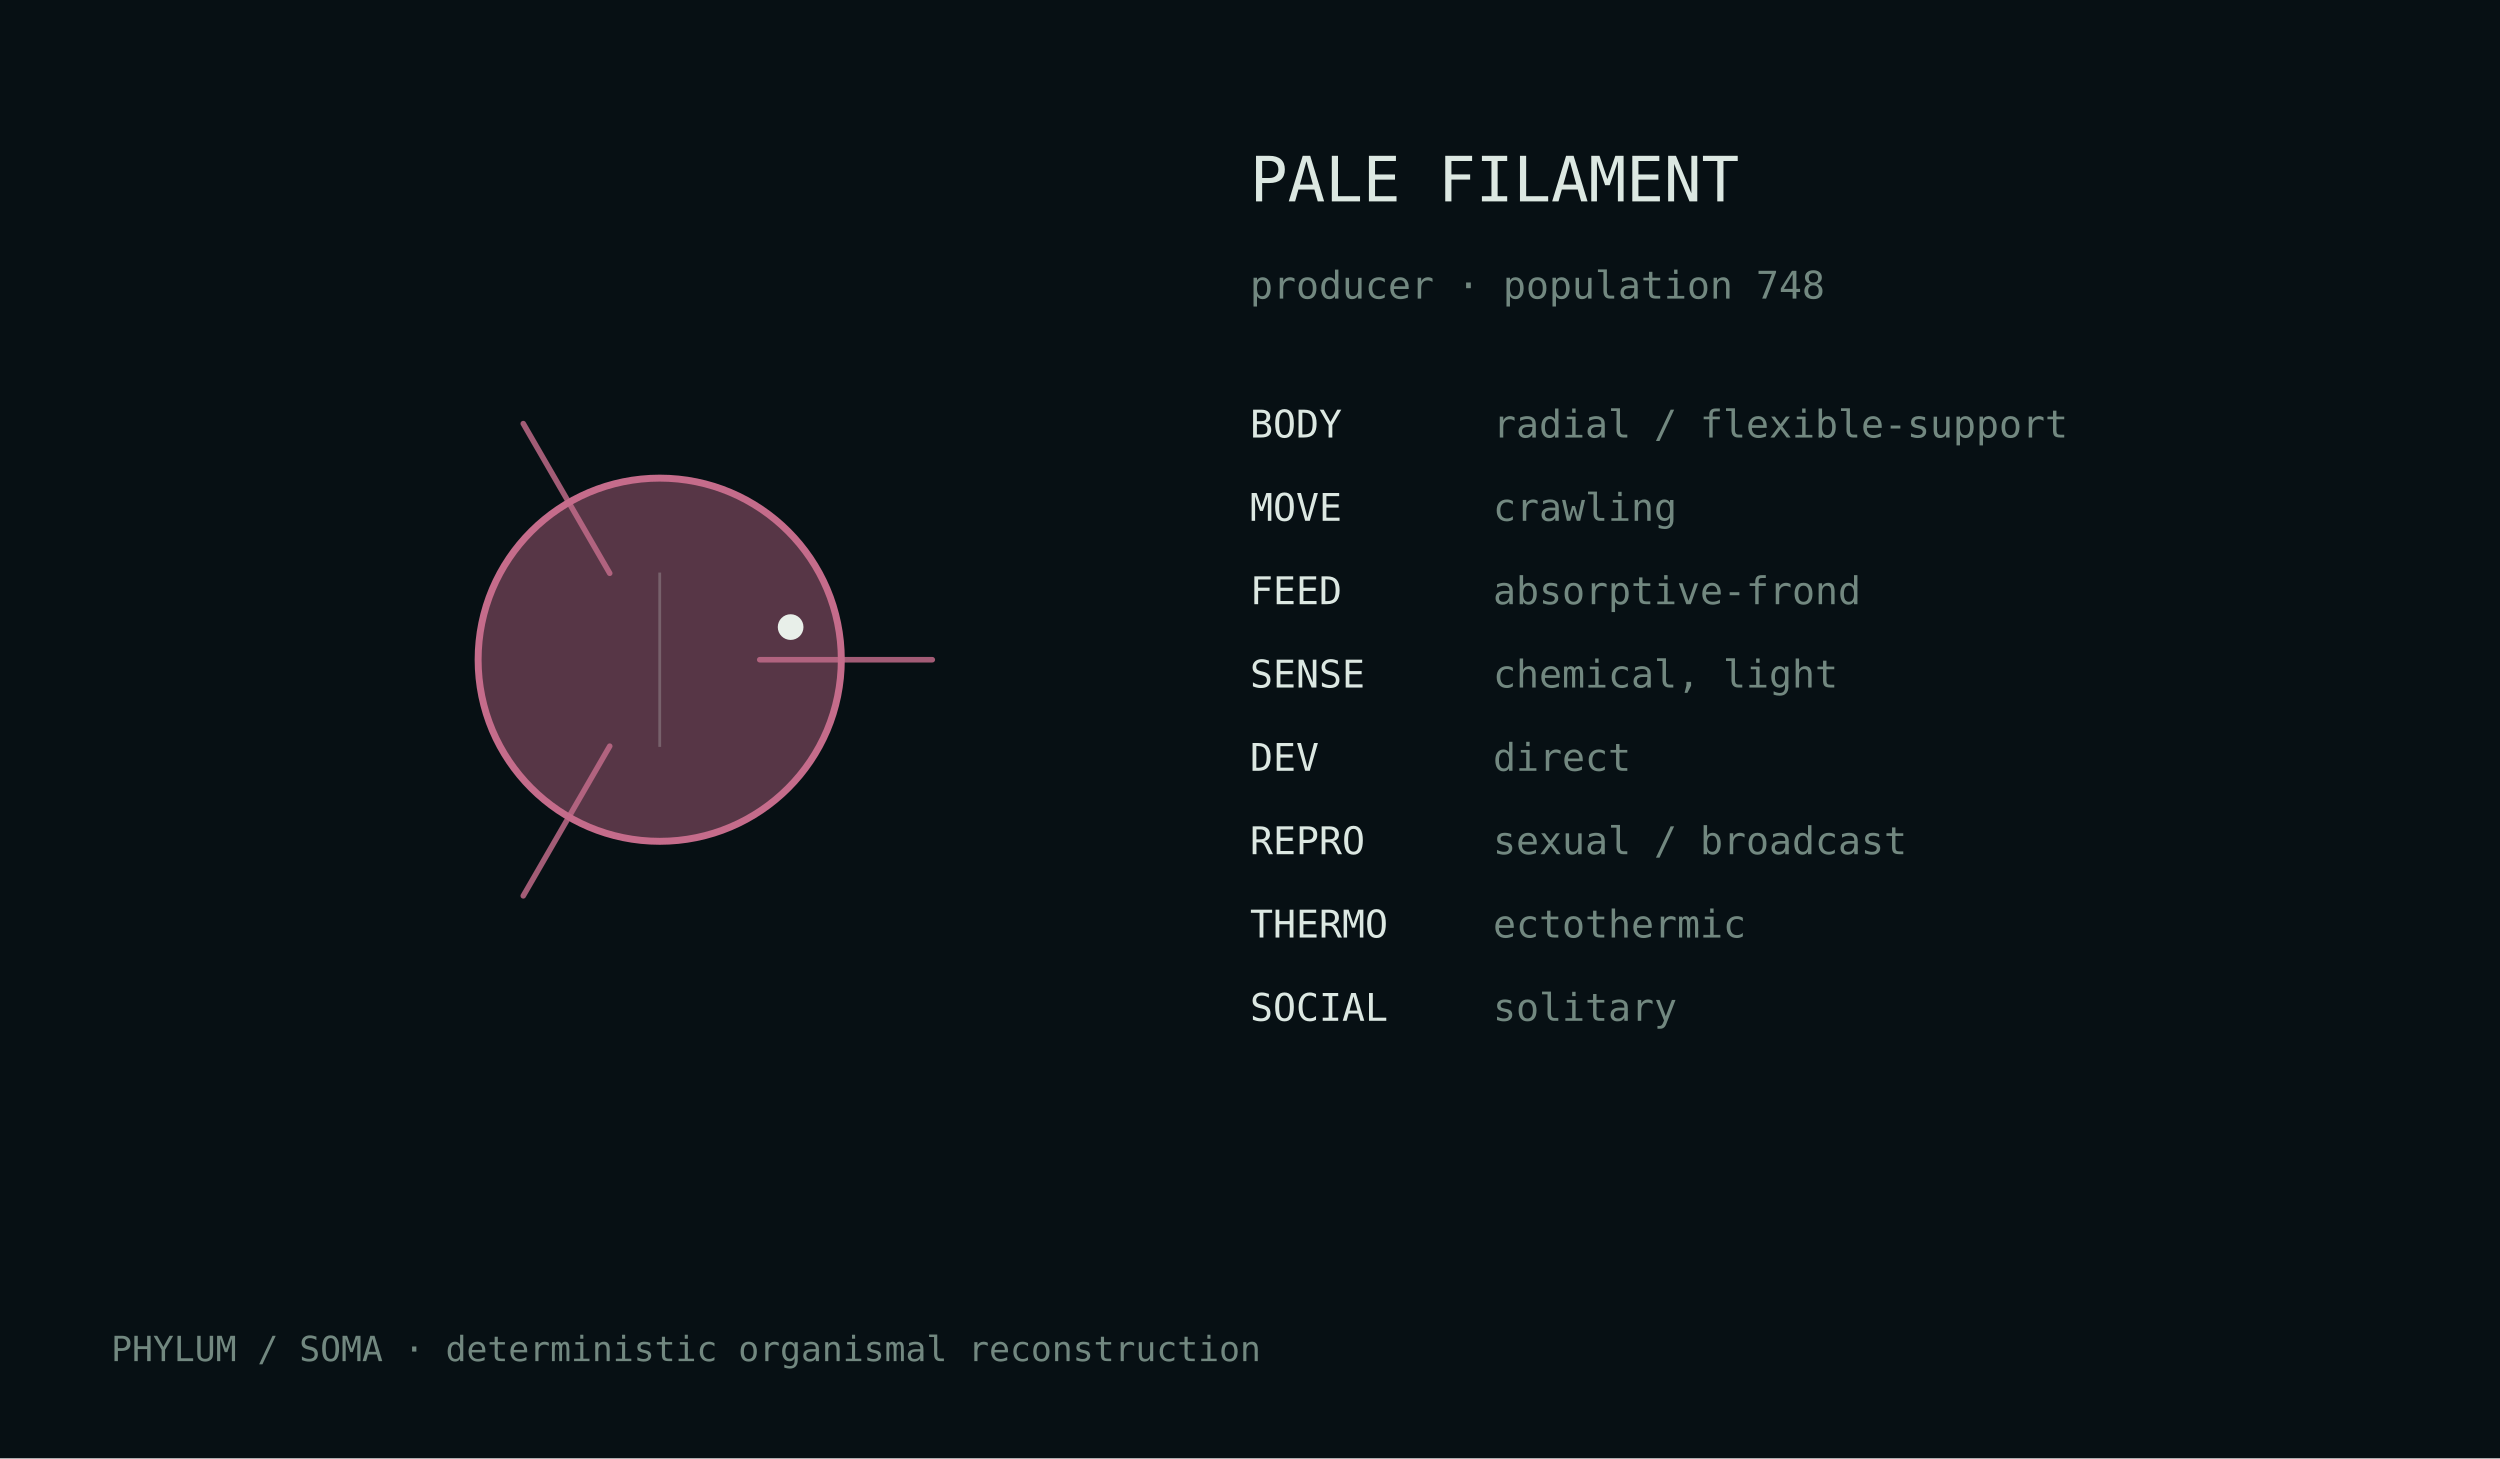
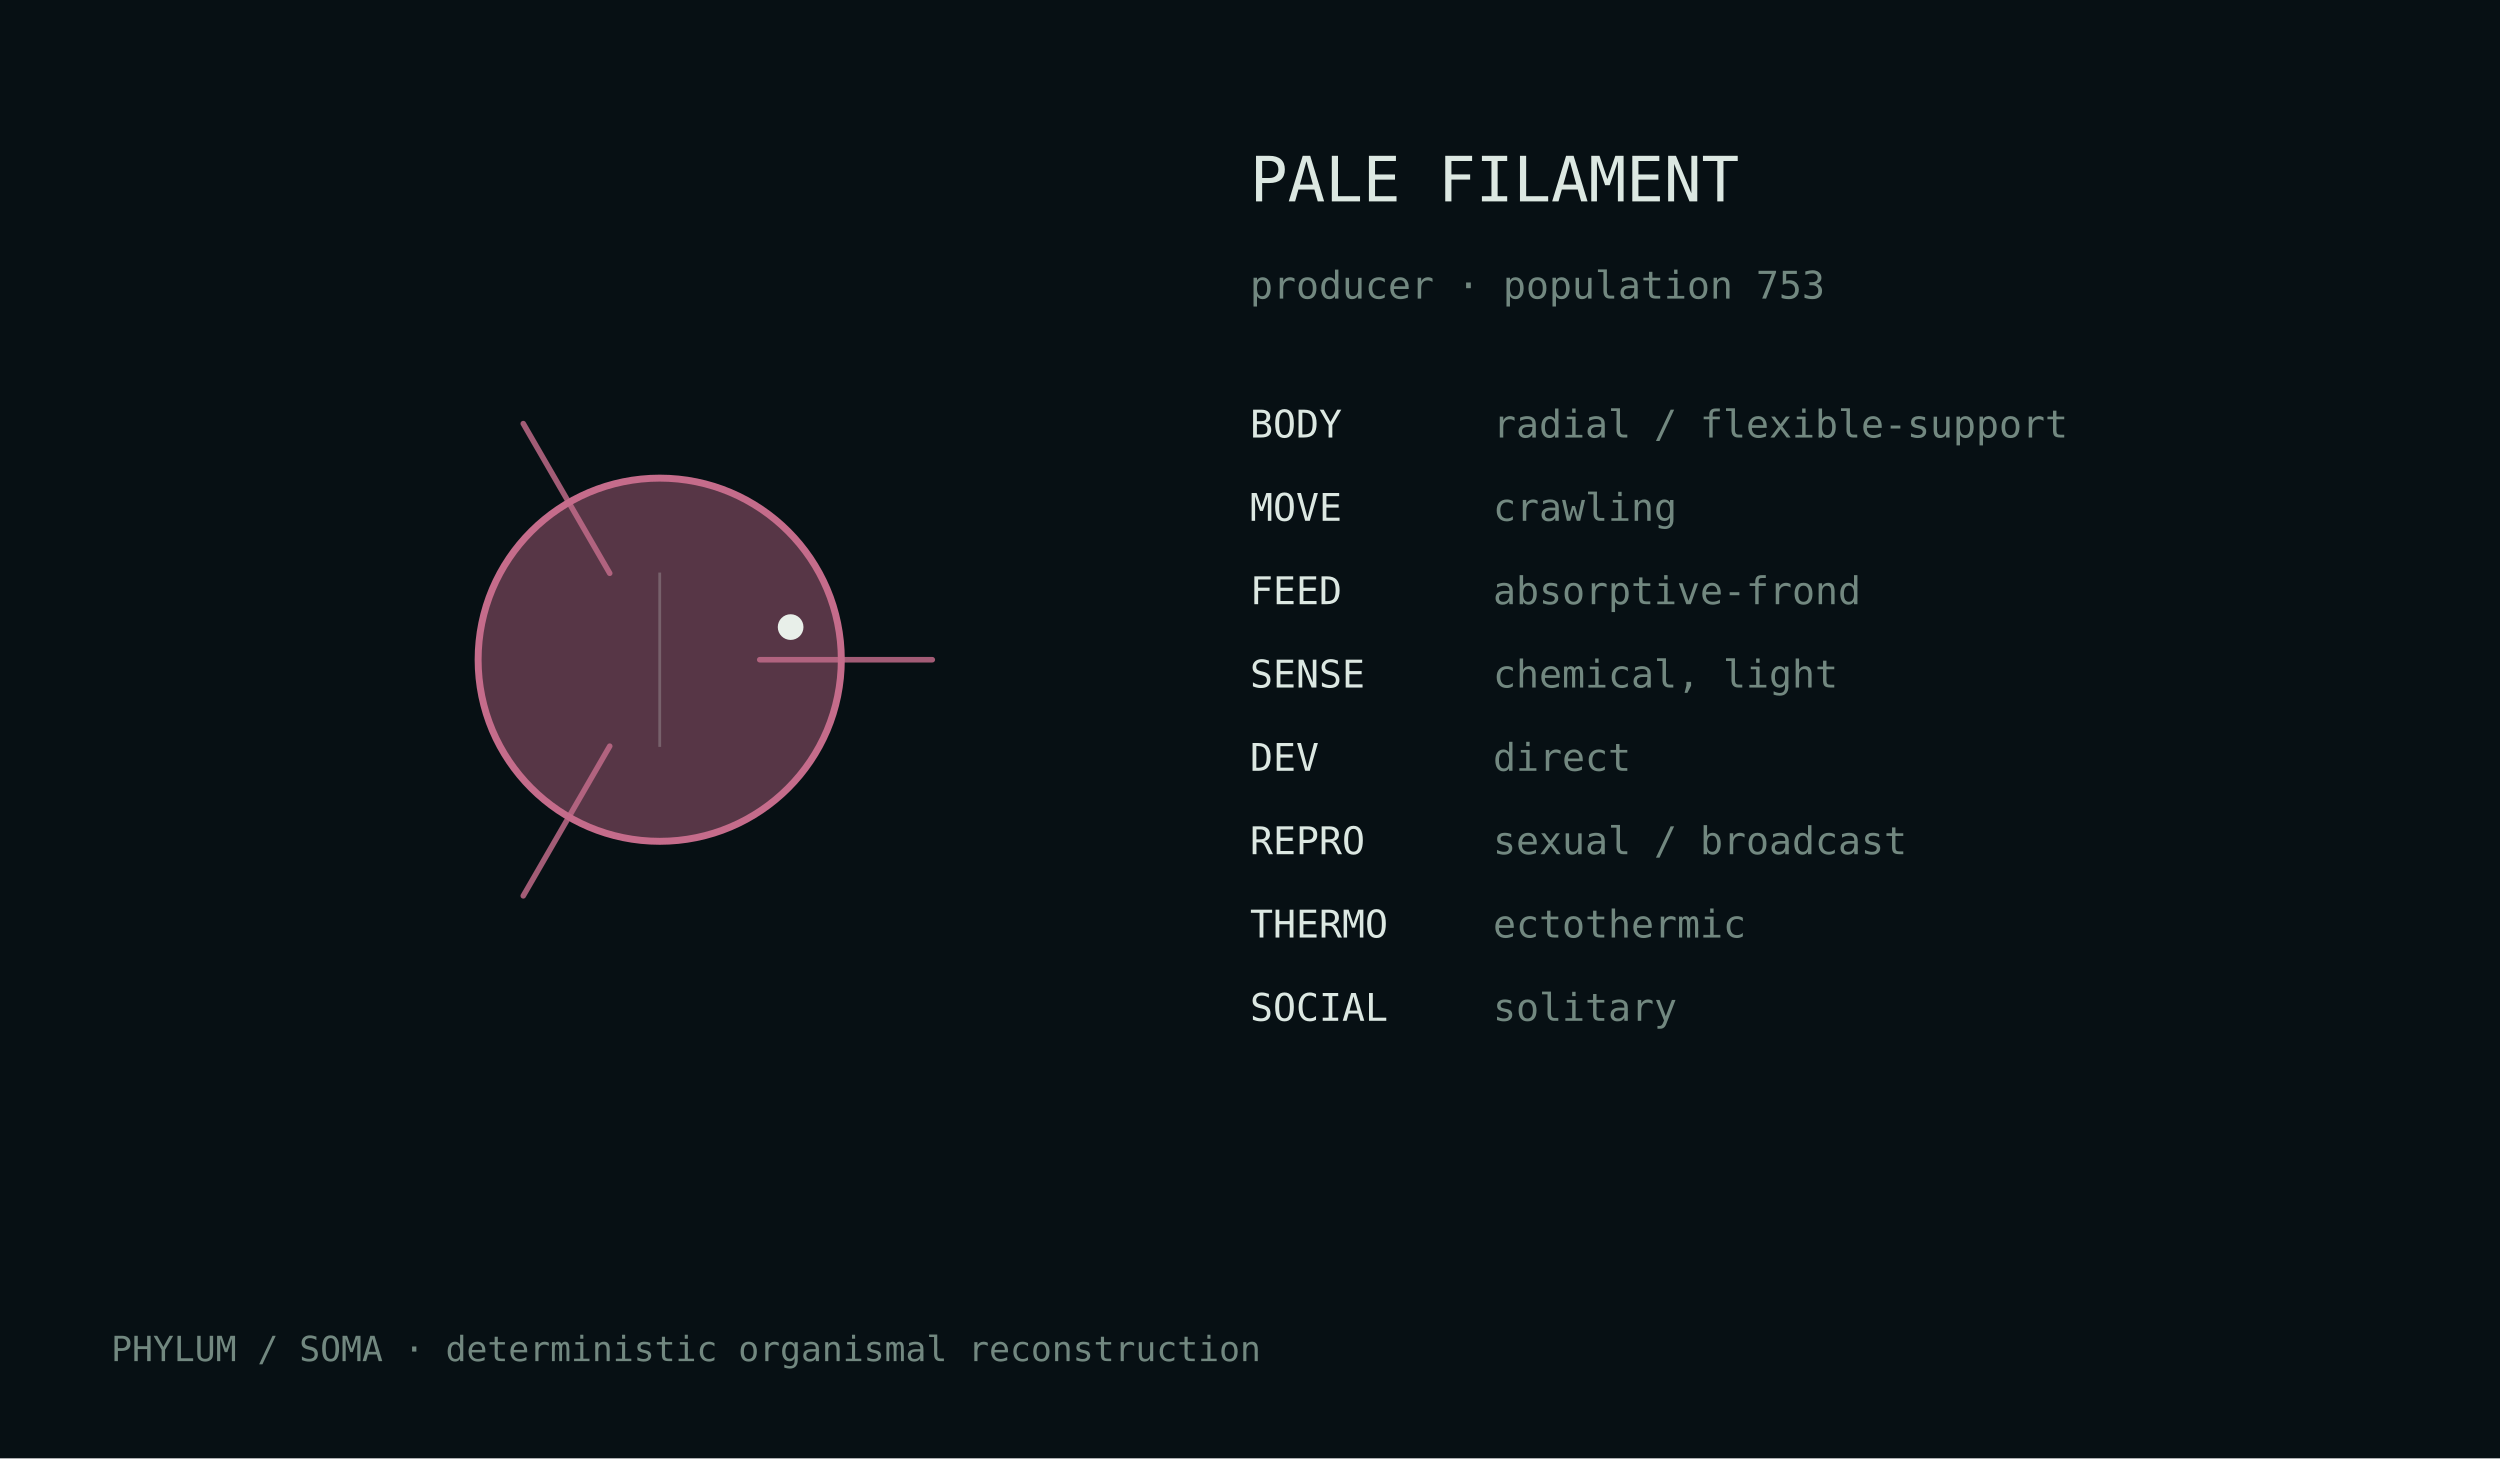
<svg xmlns="http://www.w3.org/2000/svg" width="720" height="420" viewBox="0 0 720 420">
  <rect width="100%" height="100%" fill="#071014" />
  <style>text{font-family:ui-monospace,monospace;fill:#dce8e2}.m{fill:#728880}</style>
  <g transform="translate(190.0,190.0)">
    <circle cx="0" cy="0" r="52.3" fill="#c56c8b" fill-opacity=".42" stroke="#c56c8b" stroke-width="2" />
    <path d="M28.8,0.0 Q61.2,0.0 78.5,0.0" fill="none" stroke="#c56c8b" stroke-width="1.6" stroke-linecap="round" opacity=".82" />
    <path d="M-14.4,24.9 Q-30.6,53.0 -39.3,68.0" fill="none" stroke="#c56c8b" stroke-width="1.6" stroke-linecap="round" opacity=".82" />
    <path d="M-14.4,-24.9 Q-30.6,-53.0 -39.3,-68.0" fill="none" stroke="#c56c8b" stroke-width="1.6" stroke-linecap="round" opacity=".82" />
    <line x1="0.0" y1="-25.1" x2="0.0" y2="25.1" stroke="#d9e4df" stroke-opacity=".25" stroke-width=".8" />
    <circle cx="37.7" cy="-9.4" r="3.7" fill="#e8efe9" />
  </g>
  <text x="360" y="58" font-size="18">PALE FILAMENT</text>
-   <text x="360" y="86" font-size="11" class="m">producer · population 748</text>
+   <text x="360" y="86" font-size="11" class="m">producer · population 753</text>
  <text x="360" y="126" font-size="11">BODY</text>
  <text x="430" y="126" font-size="11" class="m">radial / flexible-support</text>
  <text x="360" y="150" font-size="11">MOVE</text>
  <text x="430" y="150" font-size="11" class="m">crawling</text>
  <text x="360" y="174" font-size="11">FEED</text>
  <text x="430" y="174" font-size="11" class="m">absorptive-frond</text>
  <text x="360" y="198" font-size="11">SENSE</text>
  <text x="430" y="198" font-size="11" class="m">chemical, light</text>
  <text x="360" y="222" font-size="11">DEV</text>
  <text x="430" y="222" font-size="11" class="m">direct</text>
  <text x="360" y="246" font-size="11">REPRO</text>
  <text x="430" y="246" font-size="11" class="m">sexual / broadcast</text>
  <text x="360" y="270" font-size="11">THERMO</text>
  <text x="430" y="270" font-size="11" class="m">ectothermic</text>
  <text x="360" y="294" font-size="11">SOCIAL</text>
  <text x="430" y="294" font-size="11" class="m">solitary</text>
  <text x="32" y="392" font-size="10" class="m">PHYLUM / SOMA · deterministic organismal reconstruction</text>
</svg>
